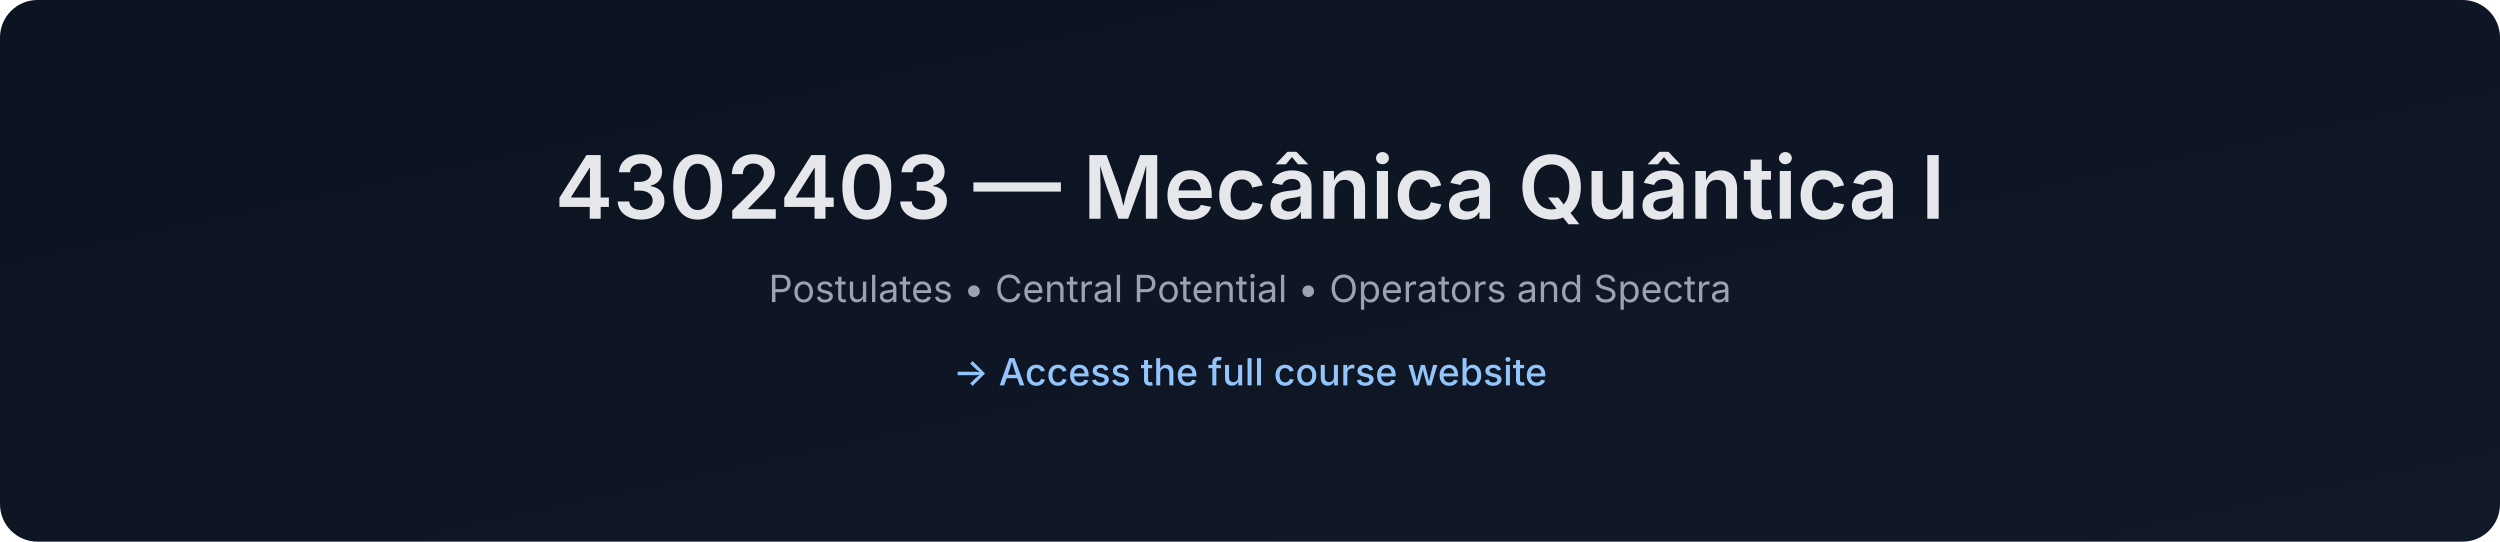
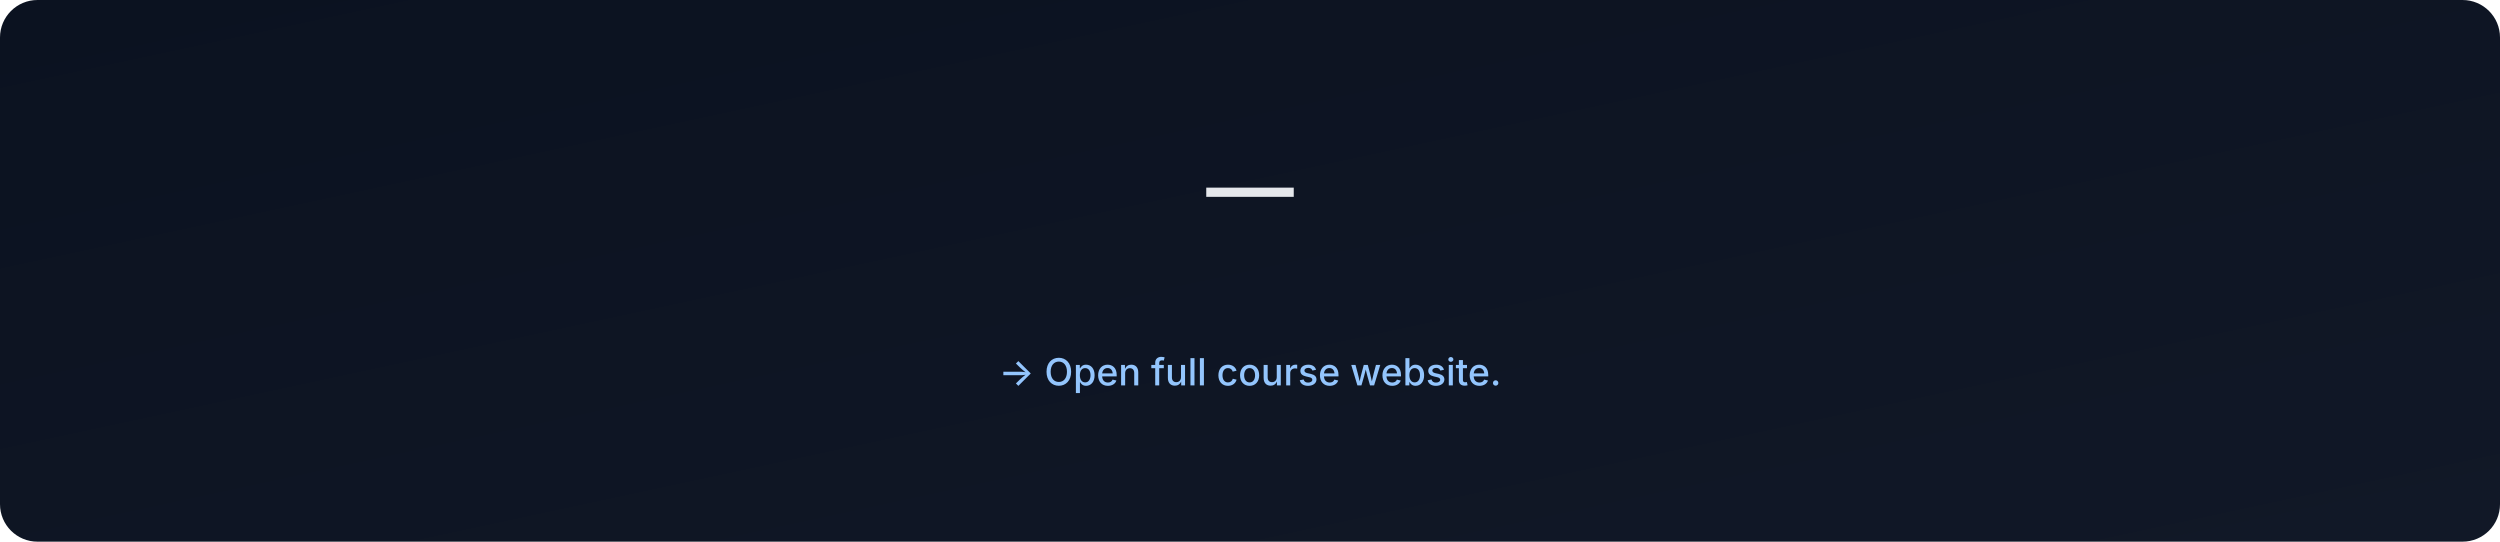
- <svg xmlns="http://www.w3.org/2000/svg" data-build="2025-12-28T18:34:43.370007Z" width="1200" height="260" viewBox="0 0 1200 260">
+ <svg xmlns="http://www.w3.org/2000/svg" data-build="2026-01-06T02:57:58.560412Z" width="1200" height="260" viewBox="0 0 1200 260">
  <defs>
    <linearGradient id="g" x1="0" x2="1" y1="0" y2="1">
      <stop offset="0%" stop-color="#0b1220" />
      <stop offset="100%" stop-color="#111827" />
    </linearGradient>
  </defs>
  <rect width="1200" height="260" rx="18" fill="url(#g)" />
  <text x="50%" y="105" text-anchor="middle" font-size="42" fill="#e5e7eb" font-family="Inter, Arial, sans-serif" font-weight="600">
-     4302403 — Mecânica Quântica I
+      — 
  </text>
  <text x="50%" y="145" text-anchor="middle" font-size="18" fill="#9ca3af" font-family="Inter, Arial, sans-serif">
-     Postulates • Central Potential • Operators and Spectra
+     
  </text>
  <text x="50%" y="185" text-anchor="middle" font-size="18" fill="#93c5fd" font-family="Inter, Arial, sans-serif" font-weight="500">
-     → Access the full course website
+     → Open full course website.
  </text>
</svg>
